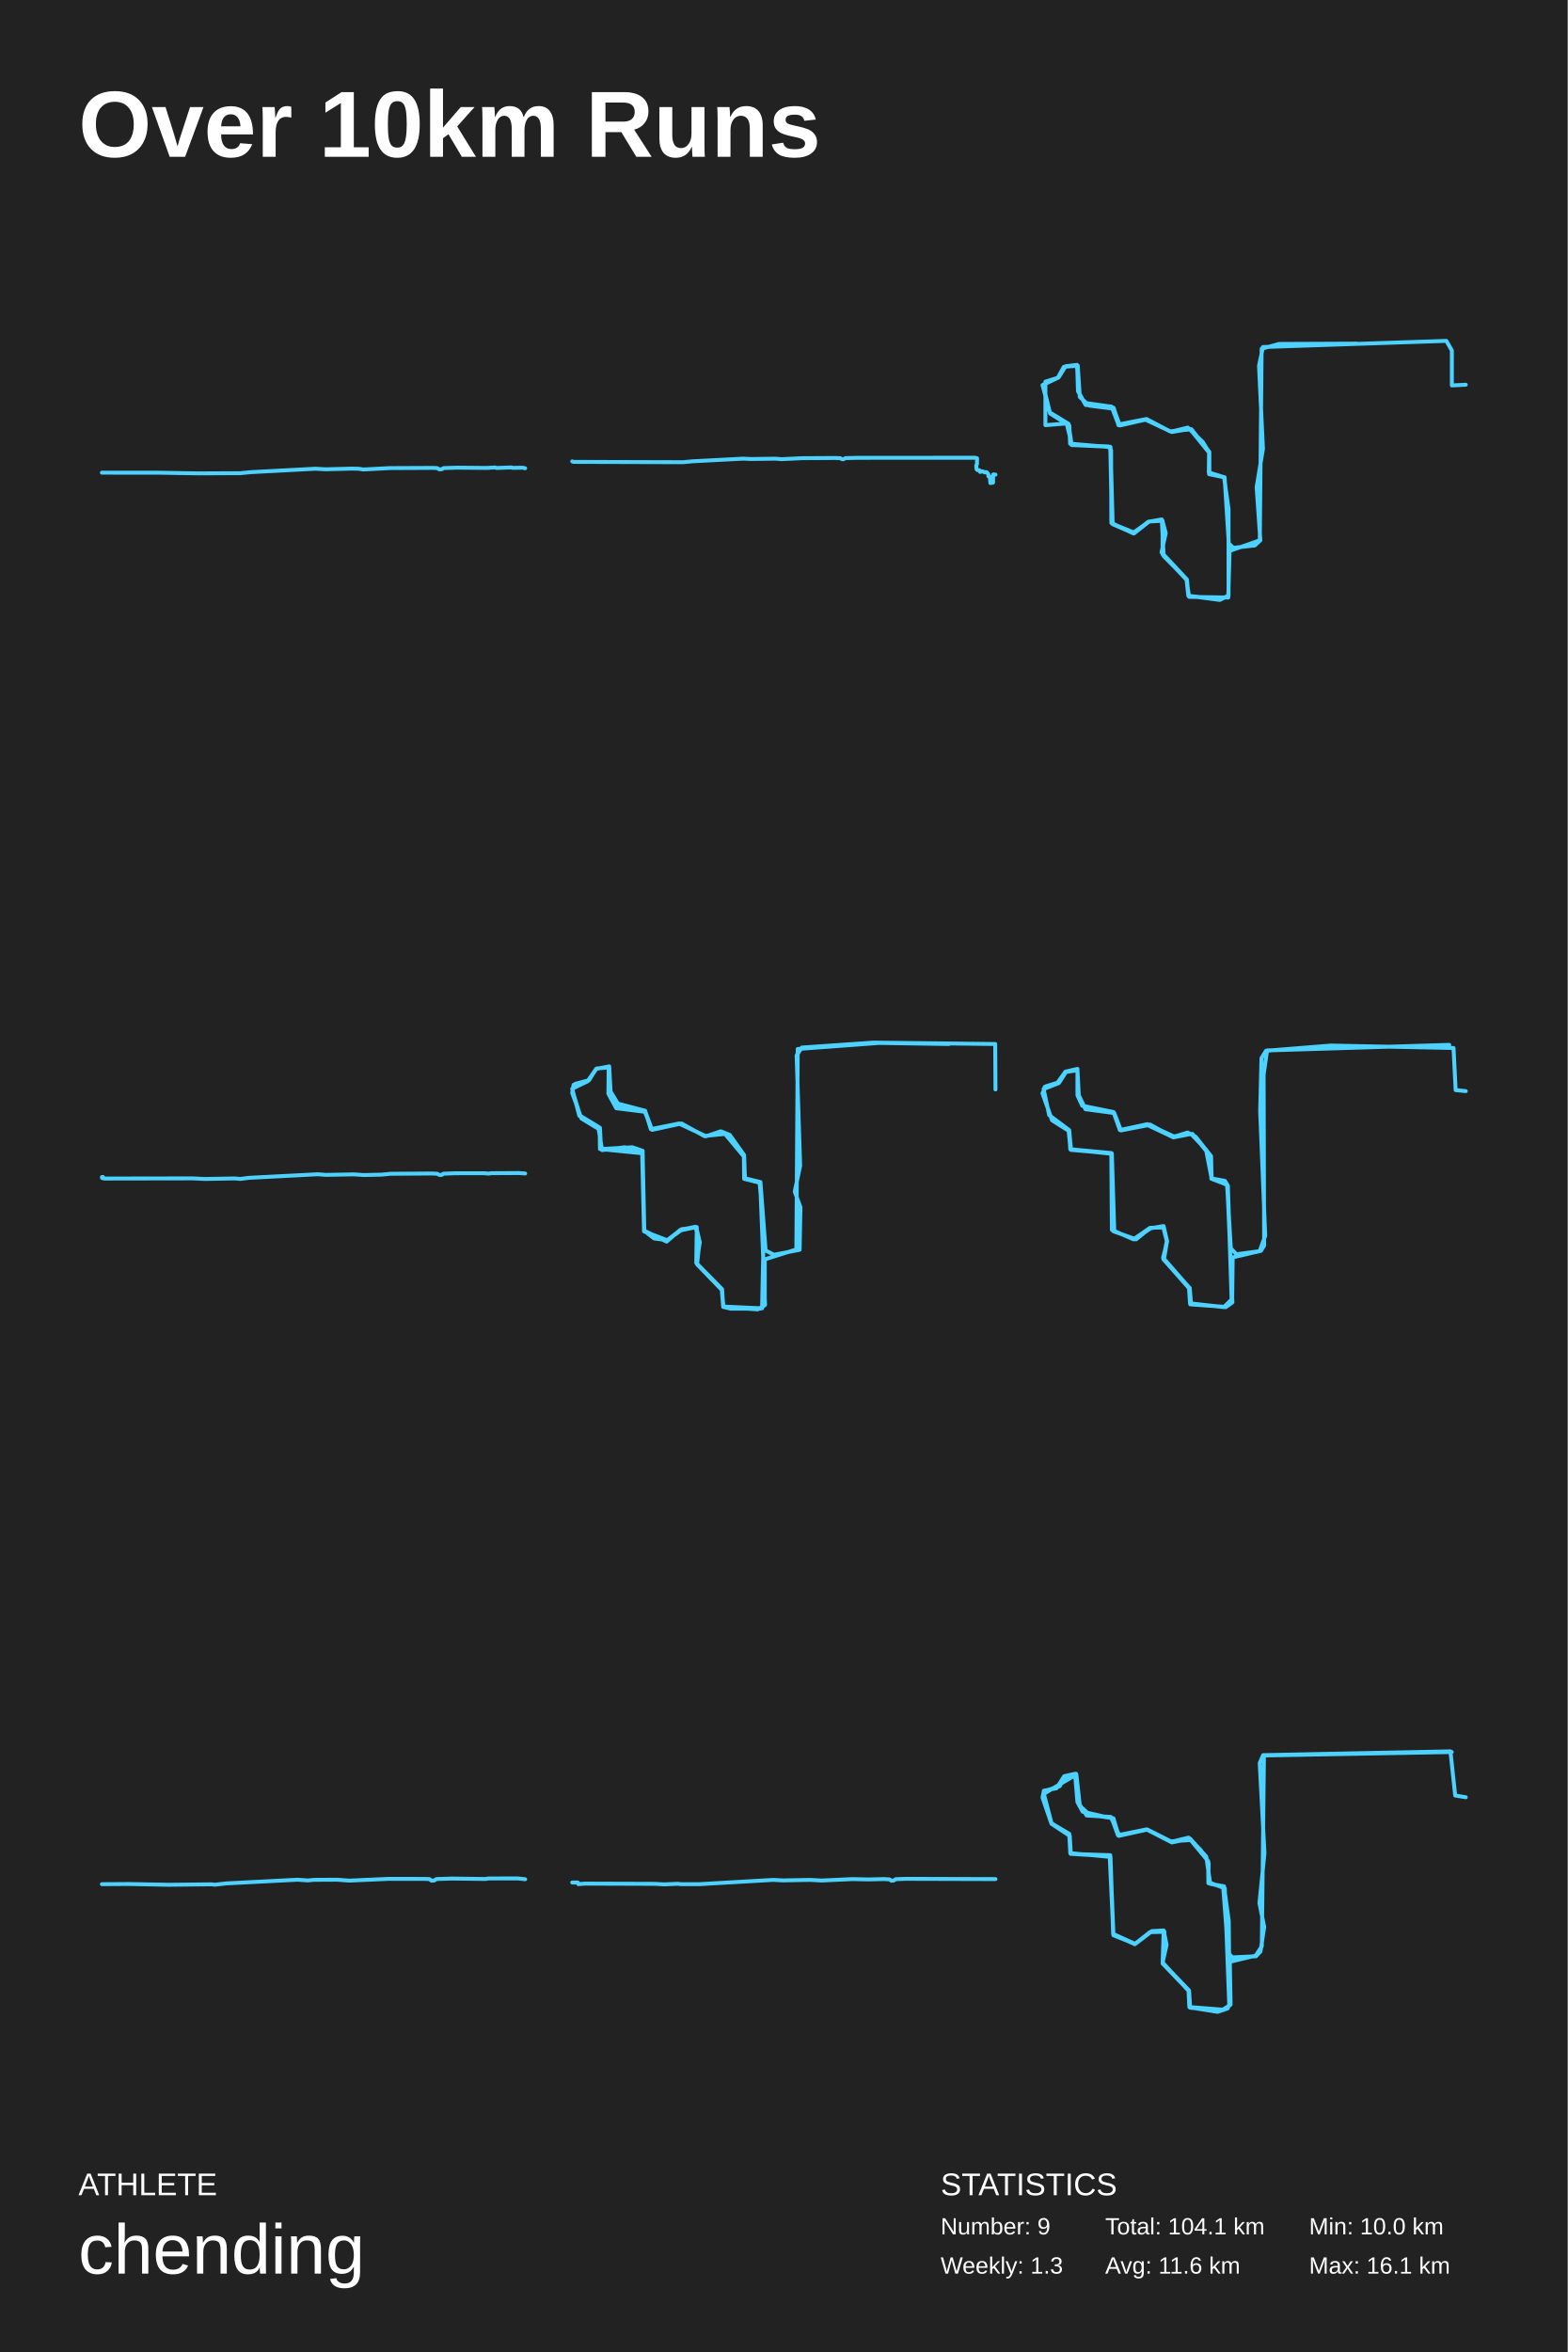
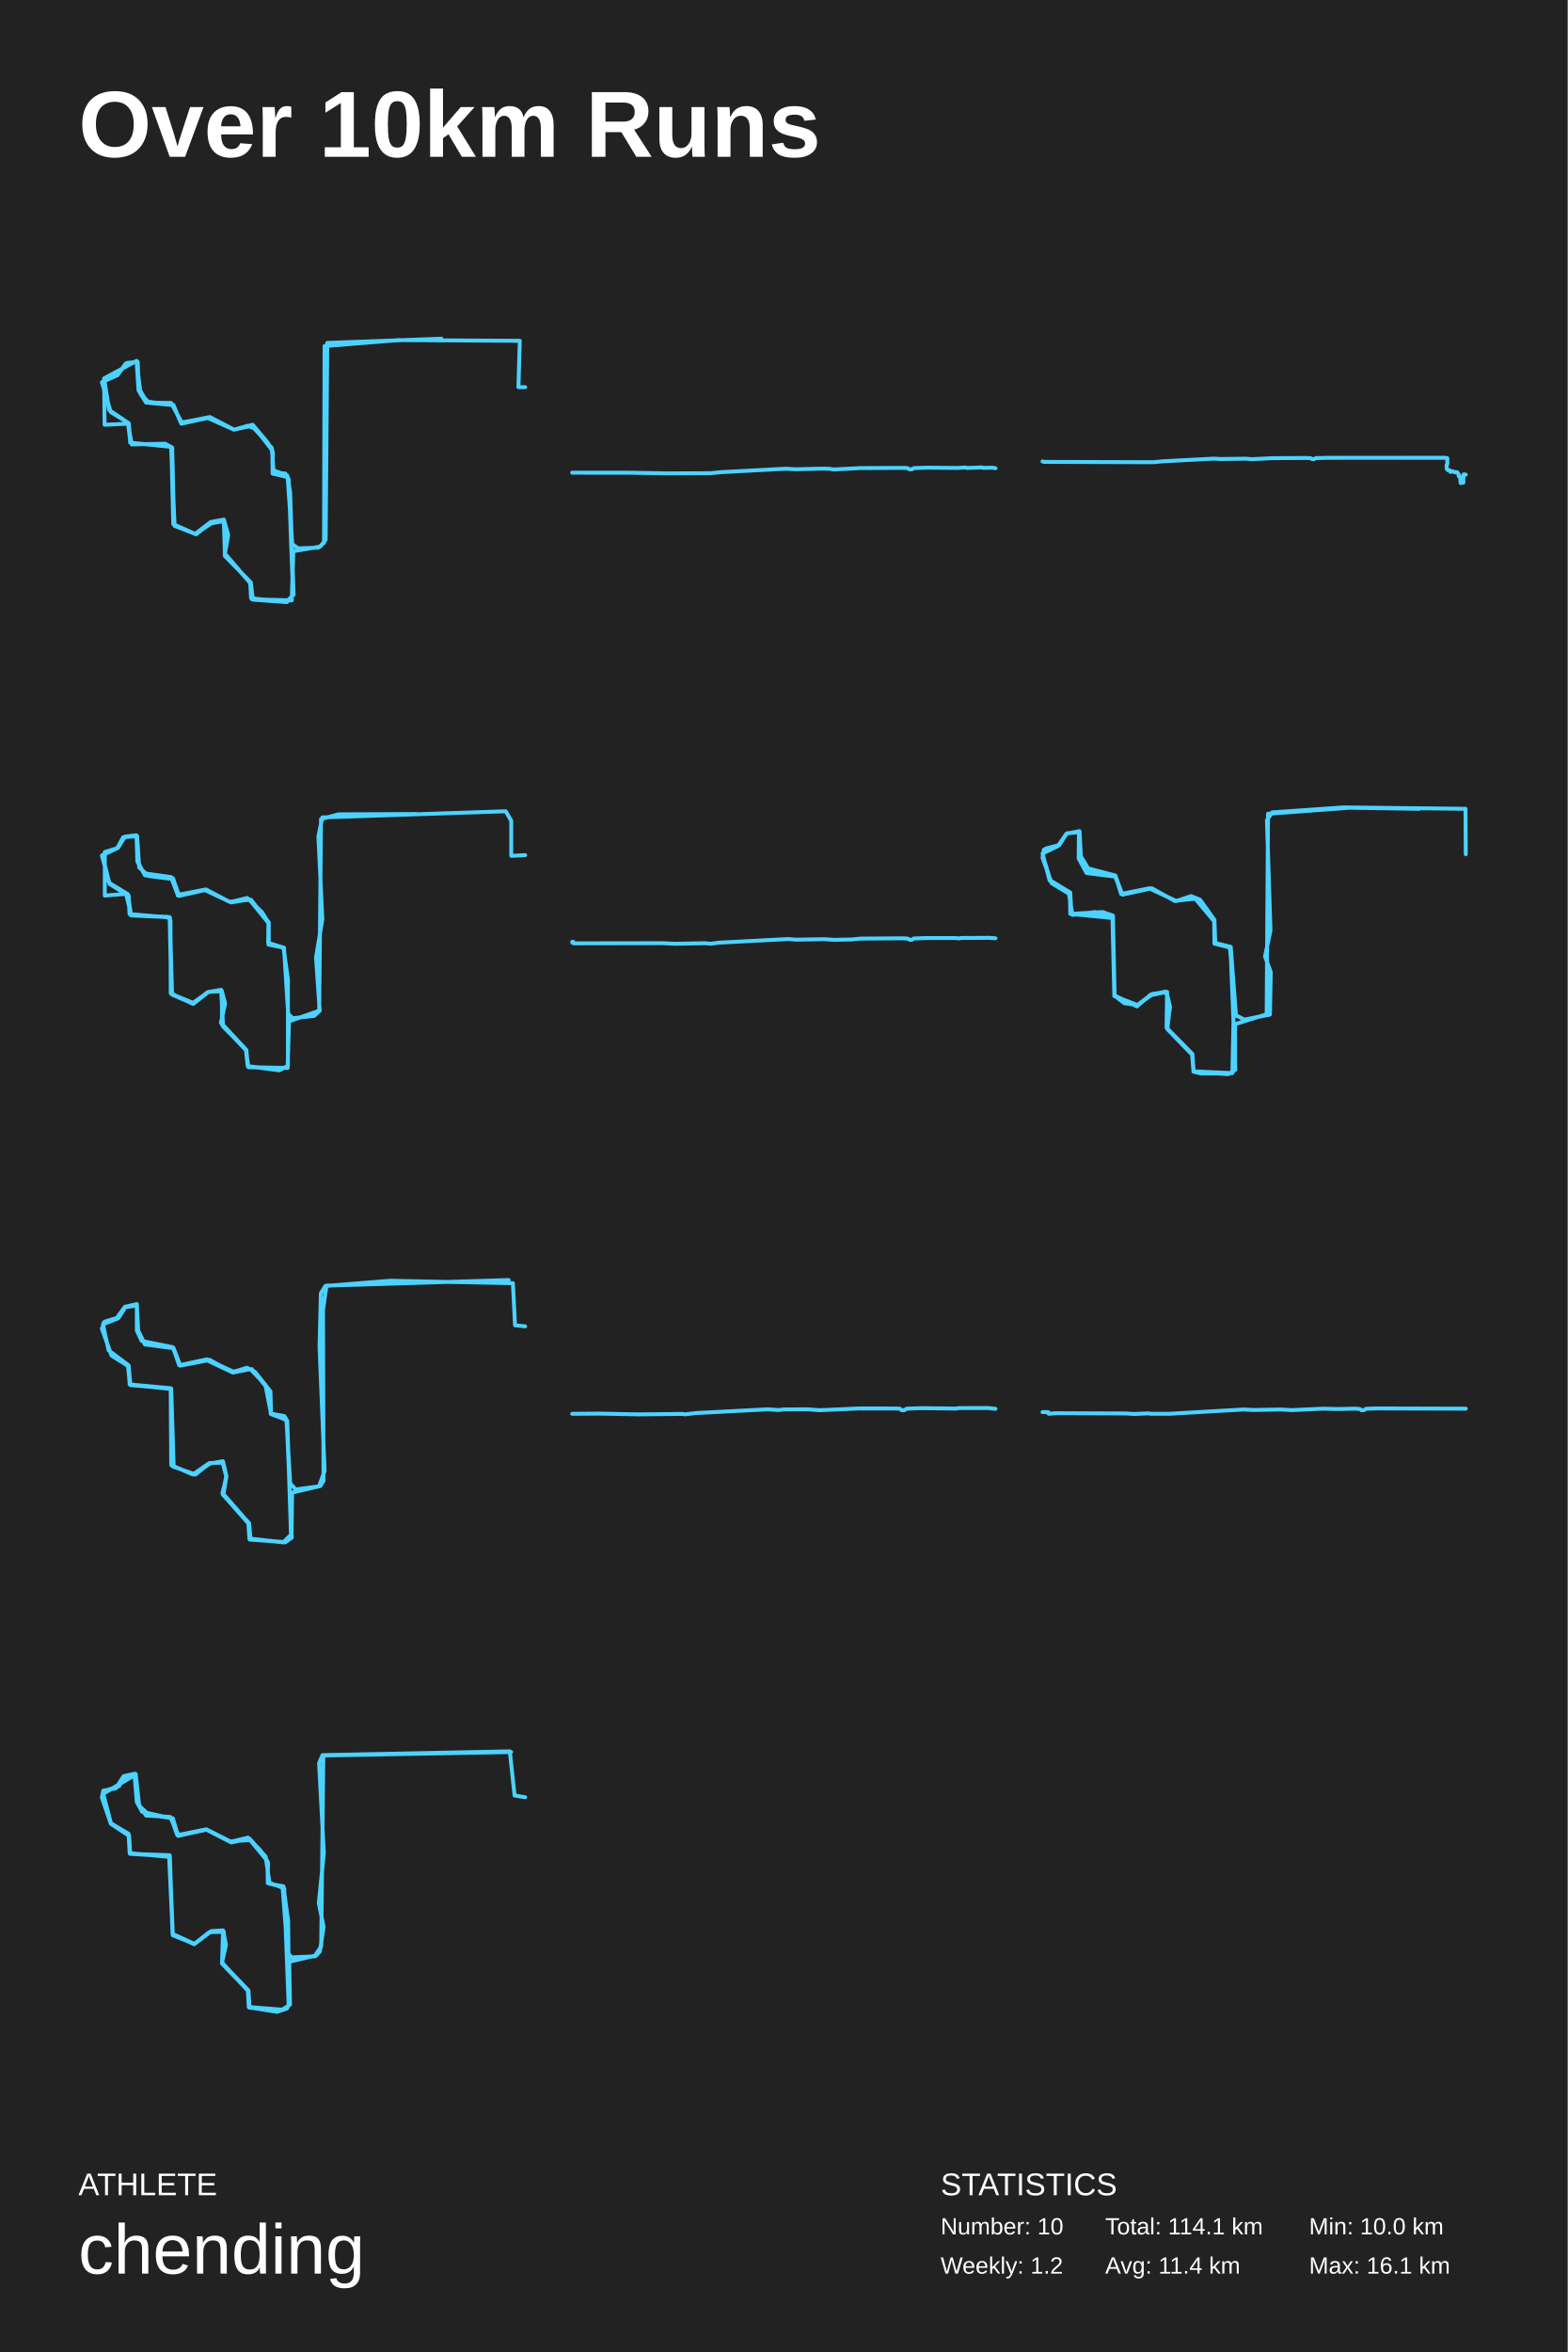
<svg xmlns="http://www.w3.org/2000/svg" baseProfile="full" height="300mm" version="1.1" viewBox="0,0,200,300" width="200mm">
  <defs />
  <rect fill="#222222" height="300" width="200" x="0" y="0" />
  <text fill="#FFFFFF" style="font-size:12px; font-family:Arial; font-weight:bold;" x="10" y="20">Over 10km Runs</text>
  <text fill="#FFFFFF" style="font-size:4px; font-family:Arial" x="10" y="280">ATHLETE</text>
  <text fill="#FFFFFF" style="font-size:9px; font-family:Arial" x="10" y="290">chending</text>
  <text fill="#FFFFFF" style="font-size:4px; font-family:Arial" x="120" y="280">STATISTICS</text>
-   <text fill="#FFFFFF" style="font-size:3px; font-family:Arial" x="120" y="285">Number: 9</text>
-   <text fill="#FFFFFF" style="font-size:3px; font-family:Arial" x="120" y="290">Weekly: 1.3</text>
-   <text fill="#FFFFFF" style="font-size:3px; font-family:Arial" x="141" y="285">Total: 104.1 km</text>
-   <text fill="#FFFFFF" style="font-size:3px; font-family:Arial" x="141" y="290">Avg: 11.6 km</text>
+   <text fill="#FFFFFF" style="font-size:3px; font-family:Arial" x="120" y="285">Number: 10</text>
+   <text fill="#FFFFFF" style="font-size:3px; font-family:Arial" x="120" y="290">Weekly: 1.2</text>
+   <text fill="#FFFFFF" style="font-size:3px; font-family:Arial" x="141" y="285">Total: 114.1 km</text>
+   <text fill="#FFFFFF" style="font-size:3px; font-family:Arial" x="141" y="290">Avg: 11.4 km</text>
  <text fill="#FFFFFF" style="font-size:3px; font-family:Arial" x="167" y="285">Min: 10.0 km</text>
  <text fill="#FFFFFF" style="font-size:3px; font-family:Arial" x="167" y="290">Max: 16.1 km</text>
-   <polyline fill="none" points="13.0,60.289 20.264,60.294 25.262,60.379 30.645,60.354 31.994,60.224 40.229,59.786 41.547,59.857 44.911,59.771 45.821,59.796 46.349,59.882 49.717,59.706 55.146,59.681 55.744,59.701 56.06,59.872 56.372,59.847 56.584,59.706 58.291,59.651 62.129,59.686 63.166,59.626 63.339,59.691 65.262,59.621 65.382,59.676 66.661,59.656 67.0,59.726" stroke="#4dd2ff" stroke-linecap="round" stroke-linejoin="round" stroke-width="0.5" />
-   <polyline fill="none" points="73.0,58.849 73.185,58.913 87.139,58.954 88.322,58.841 94.831,58.5 95.786,58.548 98.906,58.504 99.714,58.568 102.393,58.439 106.561,58.415 107.214,58.443 107.405,58.564 107.599,58.58 107.864,58.431 109.522,58.395 124.403,58.387 124.647,58.447 124.64,59.179 124.545,59.395 124.582,59.841 124.714,59.966 124.961,59.986 125.032,60.191 125.358,60.119 125.638,60.255 125.796,60.211 125.916,60.259 126.091,60.496 126.091,60.737 126.273,60.801 126.347,61.613 126.689,61.557 126.695,60.548 126.75,60.508 127.0,60.54" stroke="#4dd2ff" stroke-linecap="round" stroke-linejoin="round" stroke-width="0.5" />
-   <polyline fill="none" points="187.0,49.073 185.223,49.16 185.223,44.702 184.52,43.478 161.123,44.265 160.62,46.669 161.123,57.247 160.318,62.142 160.788,68.917 160.084,69.573 157.335,69.879 156.765,69.31 156.229,60.875 154.285,60.35 154.285,57.64 152.006,54.755 149.257,55.018 146.274,53.444 142.687,54.143 141.816,51.87 138.363,51.39 137.626,50.034 137.391,46.538 135.95,46.712 135.045,48.155 133.369,48.679 133.369,54.231 136.084,54.012 136.754,56.766 141.38,56.941 141.749,57.422 141.782,66.688 144.598,68.043 146.475,66.557 148.218,66.251 148.453,70.928 151.436,73.944 151.603,75.998 155.626,76.522 156.732,75.954 156.732,65.42 156.196,60.875 154.218,60.263 154.251,57.684 153.447,56.373 151.536,54.537 149.391,55.061 146.14,53.531 142.687,54.231 142.117,52.133 138.966,51.739 137.76,50.646 137.492,46.625 135.715,46.8 134.944,48.199 133.067,49.073 133.939,52.613 136.318,54.056 136.721,56.766 141.648,56.984 141.849,66.775 144.631,67.912 146.609,66.513 148.285,66.382 148.721,67.999 148.184,70.447 151.369,73.856 151.603,75.998 155.726,76.435 156.732,75.954 156.732,64.896 156.162,60.875 154.251,60.481 154.285,57.771 151.804,54.712 149.492,55.105 146.14,53.531 142.855,54.274 142.05,52.001 138.497,51.652 137.525,49.903 137.425,46.669 135.883,46.756 134.944,48.199 133.0,49.117 133.972,52.745 136.419,54.274 136.52,56.591 141.682,57.028 141.95,66.863 144.665,68.043 146.609,66.513 148.318,66.426 148.318,70.709 151.369,73.944 151.704,76.129 156.698,76.216 156.866,70.272 160.721,68.917 160.955,44.483 163.168,43.871 173.123,43.827" stroke="#4dd2ff" stroke-linecap="round" stroke-linejoin="round" stroke-width="0.5" />
-   <polyline fill="none" points="13.131,150.123 13.0,150.138 13.015,150.244 13.262,150.324 24.617,150.304 26.123,150.379 29.914,150.309 30.676,150.374 31.74,150.234 40.56,149.776 41.566,149.857 45.121,149.792 46.396,149.877 48.669,149.827 49.828,149.716 55.071,149.681 55.764,149.711 56.111,149.882 56.365,149.857 56.557,149.706 58.056,149.651 61.804,149.646 62.366,149.696 62.624,149.641 66.21,149.621 67.0,149.681" stroke="#4dd2ff" stroke-linecap="round" stroke-linejoin="round" stroke-width="0.5" />
-   <polyline fill="none" points="127.0,138.958 126.965,133.165 111.418,132.984 102.29,133.618 101.631,134.614 102.082,148.688 101.388,151.992 102.117,153.983 102.013,159.413 98.751,160.047 97.675,159.504 97.015,150.77 94.968,150.272 94.933,147.33 93.094,144.751 91.949,144.298 90.075,144.932 86.604,143.303 83.03,144.027 82.301,141.674 78.83,140.768 77.893,139.23 77.72,136.016 76.054,136.333 75.152,137.781 73.416,138.234 73.035,139.094 74.006,142.307 76.54,143.846 76.679,146.561 80.67,146.335 81.988,146.787 82.162,156.97 83.446,157.965 85.112,158.191 86.951,156.789 88.895,156.517 88.825,161.088 92.122,164.436 92.261,166.699 93.233,166.925 96.981,166.925 97.605,166.427 96.981,150.815 95.037,150.272 94.933,147.376 92.677,144.615 89.97,144.887 86.674,143.303 83.168,144.072 82.335,141.809 79.039,141.176 77.963,139.999 77.616,136.062 76.054,136.333 74.978,137.917 73.0,138.868 73.902,142.307 76.366,143.982 76.817,146.697 79.698,146.335 81.919,146.833 82.162,157.06 85.112,158.191 86.882,156.924 88.825,156.517 89.276,158.463 88.86,161.133 92.087,164.527 92.296,166.654 97.224,166.88 97.432,156.834 96.911,150.86 94.933,150.363 94.898,147.511 92.365,144.479 89.901,144.932 86.951,143.303 83.203,144.117 82.266,141.809 78.622,141.357 77.616,139.501 77.65,136.152 76.123,136.288 75.013,137.827 73.174,138.37 73.0,139.411 74.18,142.669 76.505,144.072 76.54,146.561 81.988,147.104 82.197,156.97 85.042,158.372 86.778,156.879 88.721,156.472 89.242,158.372 88.929,161.269 92.087,164.527 92.261,166.699 96.668,167.016 97.571,166.473 97.571,160.635 101.596,159.368 101.77,133.799 112.147,133.03 121.066,133.165" stroke="#4dd2ff" stroke-linecap="round" stroke-linejoin="round" stroke-width="0.5" />
-   <polyline fill="none" points="187.0,139.174 185.707,139.041 185.435,133.672 169.783,133.361 161.514,134.027 160.936,134.958 160.766,141.747 161.412,157.632 160.698,159.584 157.737,159.984 157.023,159.229 156.546,151.11 154.539,150.355 154.471,147.516 152.123,144.632 149.741,144.942 146.372,143.389 142.868,144.143 142.051,141.836 138.07,141.037 137.457,139.706 137.457,136.334 135.926,136.689 134.905,138.109 133.272,138.641 133.034,139.573 134.123,142.635 136.403,144.232 136.539,146.584 141.779,147.072 141.847,156.878 144.603,158.076 146.713,156.612 148.414,156.567 148.856,158.298 148.414,160.605 151.749,164.376 151.851,166.373 156.172,166.683 157.227,166.107 156.58,151.154 154.573,150.311 153.858,146.628 151.953,144.632 149.707,145.075 146.44,143.522 143.004,144.188 142.153,141.969 138.478,141.481 137.526,139.662 137.457,136.511 135.994,136.733 135.178,138.02 133.442,138.553 133.0,139.44 134.225,142.901 136.335,144.232 136.573,146.628 141.813,147.161 142.051,157.055 144.943,158.076 146.645,156.7 148.38,156.39 148.89,158.386 148.38,160.427 151.681,164.199 151.817,166.24 156.138,166.728 157.125,165.752 156.648,151.243 156.274,150.622 154.573,150.311 154.505,147.471 152.531,144.987 151.51,144.454 149.639,145.031 146.713,143.434 142.97,144.143 142.085,141.925 138.444,141.392 137.628,139.706 137.457,136.423 135.994,136.733 135.076,138.153 133.136,138.908 133.851,142.235 136.403,144.143 136.641,146.673 141.847,147.116 142.153,157.055 144.739,158.076 146.815,156.656 148.448,156.39 148.89,158.298 148.482,160.694 151.783,164.287 151.953,166.284 156.376,166.728 157.193,166.151 157.261,160.383 160.868,159.54 161.276,158.874 161.208,137.088 161.65,133.982 184.89,133.272" stroke="#4dd2ff" stroke-linecap="round" stroke-linejoin="round" stroke-width="0.5" />
-   <polyline fill="none" points="13.0,240.329 16.477,240.307 21.533,240.405 26.962,240.345 27.411,240.394 28.86,240.23 37.942,239.759 39.274,239.852 40.025,239.775 43.007,239.759 44.548,239.874 49.612,239.65 54.159,239.655 54.806,239.682 55.037,239.88 55.39,239.863 55.671,239.677 57.64,239.611 61.965,239.666 62.318,239.6 66.064,239.595 67.0,239.699" stroke="#4dd2ff" stroke-linecap="round" stroke-linejoin="round" stroke-width="0.5" />
-   <polyline fill="none" points="73.0,240.113 73.725,240.118 73.788,240.325 74.634,240.258 83.627,240.287 84.688,240.354 86.504,240.277 86.844,240.33 89.184,240.33 98.639,239.781 99.893,239.848 103.365,239.781 104.8,239.863 108.756,239.679 110.782,239.723 112.783,239.675 113.489,239.718 113.707,239.882 114.003,239.867 114.276,239.689 115.56,239.646 127.0,239.679" stroke="#4dd2ff" stroke-linecap="round" stroke-linejoin="round" stroke-width="0.5" />
-   <polyline fill="none" points="187.0,229.24 185.65,229.02 185.043,223.386 161.147,223.87 160.709,224.883 161.316,236.37 160.675,242.751 161.283,245.788 160.81,248.912 160.236,249.528 157.199,249.661 156.693,249.088 156.051,240.683 154.161,240.199 154.127,237.382 151.9,234.697 149.301,234.873 146.297,233.333 142.619,234.081 141.843,231.924 138.13,231.088 137.455,229.856 137.151,226.247 135.767,226.555 134.789,228.095 133.169,228.404 133.0,229.284 134.114,232.541 136.409,233.905 136.544,236.37 141.674,236.854 142.011,246.668 144.812,247.944 146.703,246.448 148.559,246.404 148.356,250.409 151.698,253.885 151.833,256.086 155.748,256.482 156.828,255.822 156.254,240.859 154.161,240.066 154.195,237.602 153.182,235.974 151.63,234.389 149.47,234.917 146.331,233.333 142.787,234.081 141.707,231.748 138.636,231.572 137.556,229.9 137.286,226.247 135.902,226.555 135.194,227.831 133.405,228.404 133.0,229.24 134.148,232.629 136.409,234.125 136.578,236.458 141.64,236.634 142.045,246.756 144.779,247.988 146.973,246.316 148.458,246.228 148.322,250.453 151.664,253.929 151.765,256.042 155.343,256.614 156.625,256.174 156.861,255.514 156.76,244.996 156.152,240.595 154.398,240.287 153.891,236.81 151.833,234.521 149.504,235.005 146.331,233.377 142.72,234.169 142.045,231.924 139.007,231.484 137.759,230.34 137.32,226.335 133.169,228.8 134.148,232.541 136.476,234.169 136.611,236.458 141.573,236.766 142.045,246.844 144.779,247.944 146.939,246.316 148.458,246.228 148.829,248.076 148.322,250.321 151.63,253.929 151.731,255.998 156.186,256.35 156.996,255.69 156.895,250.233 160.203,249.44 160.979,248.252 161.249,223.914 185.211,223.474" stroke="#4dd2ff" stroke-linecap="round" stroke-linejoin="round" stroke-width="0.5" />
+   <polyline fill="none" points="67.0,49.384 66.141,49.384 66.313,43.471 50.855,43.381 41.408,44.143 41.34,69.228 40.618,69.855 38.042,69.945 37.286,69.407 36.702,60.852 34.779,60.404 34.744,57.447 32.615,54.715 31.584,54.312 29.866,54.804 26.431,53.281 23.065,53.908 22.137,51.669 19.08,51.4 17.947,50.325 17.431,46.159 16.023,46.383 14.992,47.861 13.275,48.309 13.344,54.177 16.332,54.043 16.813,56.686 21.073,56.596 21.966,57.089 22.206,66.943 24.885,68.108 26.878,66.585 28.561,66.272 29.111,68.242 28.698,70.616 31.927,74.379 32.031,76.305 36.496,76.798 37.458,75.857 37.011,62.733 36.634,60.628 34.779,59.956 34.813,57.716 34.16,56.462 32.237,54.177 29.866,54.804 26.775,53.192 23.202,53.908 21.828,51.4 18.634,51.355 17.672,49.787 17.431,46.024 13.275,48.264 13.927,52.296 16.435,53.998 16.607,56.462 21.863,56.999 22.103,66.854 25.023,68.153 26.706,66.809 28.561,66.451 28.698,70.93 31.996,74.289 32.271,76.484 36.599,76.798 37.389,75.902 36.84,61.12 36.393,60.404 34.916,60.269 34.676,57.134 32.134,54.312 29.832,54.804 26.672,53.281 23.134,54.043 22.069,51.624 18.702,51.221 17.706,49.518 17.569,46.159 16.195,46.293 14.958,47.861 13.0,48.757 14.134,52.565 16.332,53.908 16.641,56.462 21.828,56.999 22.275,67.078 24.92,68.108 27.29,66.54 28.595,66.54 29.076,68.153 28.664,70.751 31.893,74.289 32.134,76.439 37.218,76.574 37.424,70.303 40.859,69.721 41.546,68.825 41.752,43.74 56.317,43.202" stroke="#4dd2ff" stroke-linecap="round" stroke-linejoin="round" stroke-width="0.5" />
+   <polyline fill="none" points="73.0,60.289 80.264,60.294 85.262,60.379 90.645,60.354 91.994,60.224 100.229,59.786 101.547,59.857 104.911,59.771 105.821,59.796 106.349,59.882 109.717,59.706 115.146,59.681 115.744,59.701 116.06,59.872 116.372,59.847 116.584,59.706 118.291,59.651 122.129,59.686 123.166,59.626 123.339,59.691 125.262,59.621 125.382,59.676 126.661,59.656 127.0,59.726" stroke="#4dd2ff" stroke-linecap="round" stroke-linejoin="round" stroke-width="0.5" />
+   <polyline fill="none" points="133.0,58.849 133.185,58.913 147.139,58.954 148.322,58.841 154.831,58.5 155.786,58.548 158.906,58.504 159.714,58.568 162.393,58.439 166.561,58.415 167.214,58.443 167.405,58.564 167.599,58.58 167.864,58.431 169.522,58.395 184.403,58.387 184.647,58.447 184.64,59.179 184.545,59.395 184.582,59.841 184.714,59.966 184.961,59.986 185.032,60.191 185.358,60.119 185.638,60.255 185.796,60.211 185.916,60.259 186.091,60.496 186.091,60.737 186.273,60.801 186.347,61.613 186.689,61.557 186.695,60.548 186.75,60.508 187.0,60.54" stroke="#4dd2ff" stroke-linecap="round" stroke-linejoin="round" stroke-width="0.5" />
+   <polyline fill="none" points="67.0,109.073 65.223,109.16 65.223,104.702 64.52,103.478 41.123,104.265 40.62,106.669 41.123,117.247 40.318,122.142 40.788,128.917 40.084,129.573 37.335,129.879 36.765,129.31 36.229,120.875 34.285,120.35 34.285,117.64 32.006,114.755 29.257,115.018 26.274,113.444 22.687,114.143 21.816,111.87 18.363,111.39 17.626,110.034 17.391,106.538 15.95,106.712 15.045,108.155 13.369,108.679 13.369,114.231 16.084,114.012 16.754,116.766 21.38,116.941 21.749,117.422 21.782,126.688 24.598,128.043 26.475,126.557 28.218,126.251 28.453,130.928 31.436,133.944 31.603,135.998 35.626,136.522 36.732,135.954 36.732,125.42 36.196,120.875 34.218,120.263 34.251,117.684 33.447,116.373 31.536,114.537 29.391,115.061 26.14,113.531 22.687,114.231 22.117,112.133 18.966,111.739 17.76,110.646 17.492,106.625 15.715,106.8 14.944,108.199 13.067,109.073 13.939,112.613 16.318,114.056 16.721,116.766 21.648,116.984 21.849,126.775 24.631,127.912 26.609,126.513 28.285,126.382 28.721,127.999 28.184,130.447 31.369,133.856 31.603,135.998 35.726,136.435 36.732,135.954 36.732,124.896 36.162,120.875 34.251,120.481 34.285,117.771 31.804,114.712 29.492,115.105 26.14,113.531 22.855,114.274 22.05,112.001 18.497,111.652 17.525,109.903 17.425,106.669 15.883,106.756 14.944,108.199 13.0,109.117 13.972,112.745 16.419,114.274 16.52,116.591 21.682,117.028 21.95,126.863 24.665,128.043 26.609,126.513 28.318,126.426 28.318,130.709 31.369,133.944 31.704,136.129 36.698,136.216 36.866,130.272 40.721,128.917 40.955,104.483 43.168,103.871 53.123,103.827" stroke="#4dd2ff" stroke-linecap="round" stroke-linejoin="round" stroke-width="0.5" />
+   <polyline fill="none" points="73.131,120.123 73.0,120.138 73.015,120.244 73.262,120.324 84.617,120.304 86.123,120.379 89.914,120.309 90.676,120.374 91.74,120.234 100.56,119.776 101.566,119.857 105.121,119.792 106.396,119.877 108.669,119.827 109.828,119.716 115.071,119.681 115.764,119.711 116.111,119.882 116.365,119.857 116.557,119.706 118.056,119.651 121.804,119.646 122.366,119.696 122.624,119.641 126.21,119.621 127.0,119.681" stroke="#4dd2ff" stroke-linecap="round" stroke-linejoin="round" stroke-width="0.5" />
+   <polyline fill="none" points="187.0,108.958 186.965,103.165 171.418,102.984 162.29,103.618 161.631,104.614 162.082,118.688 161.388,121.992 162.117,123.983 162.013,129.413 158.751,130.047 157.675,129.504 157.015,120.77 154.968,120.272 154.933,117.33 153.094,114.751 151.949,114.298 150.075,114.932 146.604,113.303 143.03,114.027 142.301,111.674 138.83,110.768 137.893,109.23 137.72,106.016 136.054,106.333 135.152,107.781 133.416,108.234 133.035,109.094 134.006,112.307 136.54,113.846 136.679,116.561 140.67,116.335 141.988,116.787 142.162,126.97 143.446,127.965 145.112,128.191 146.951,126.789 148.895,126.517 148.825,131.088 152.122,134.436 152.261,136.699 153.233,136.925 156.981,136.925 157.605,136.427 156.981,120.815 155.037,120.272 154.933,117.376 152.677,114.615 149.97,114.887 146.674,113.303 143.168,114.072 142.335,111.809 139.039,111.176 137.963,109.999 137.616,106.062 136.054,106.333 134.978,107.917 133.0,108.868 133.902,112.307 136.366,113.982 136.817,116.697 139.698,116.335 141.919,116.833 142.162,127.06 145.112,128.191 146.882,126.924 148.825,126.517 149.276,128.463 148.86,131.133 152.087,134.527 152.296,136.654 157.224,136.88 157.432,126.834 156.911,120.86 154.933,120.363 154.898,117.511 152.365,114.479 149.901,114.932 146.951,113.303 143.203,114.117 142.266,111.809 138.622,111.357 137.616,109.501 137.65,106.152 136.123,106.288 135.013,107.827 133.174,108.37 133.0,109.411 134.18,112.669 136.505,114.072 136.54,116.561 141.988,117.104 142.197,126.97 145.042,128.372 146.778,126.879 148.721,126.472 149.242,128.372 148.929,131.269 152.087,134.527 152.261,136.699 156.668,137.016 157.571,136.473 157.571,130.635 161.596,129.368 161.77,103.799 172.147,103.03 181.066,103.165" stroke="#4dd2ff" stroke-linecap="round" stroke-linejoin="round" stroke-width="0.5" />
+   <polyline fill="none" points="67.0,169.174 65.707,169.041 65.435,163.672 49.783,163.361 41.514,164.027 40.936,164.958 40.766,171.747 41.412,187.632 40.698,189.584 37.737,189.984 37.023,189.229 36.546,181.11 34.539,180.355 34.471,177.516 32.123,174.632 29.741,174.942 26.372,173.389 22.868,174.143 22.051,171.836 18.07,171.037 17.457,169.706 17.457,166.334 15.926,166.689 14.905,168.109 13.272,168.641 13.034,169.573 14.123,172.635 16.403,174.232 16.539,176.584 21.779,177.072 21.847,186.878 24.603,188.076 26.713,186.612 28.414,186.567 28.856,188.298 28.414,190.605 31.749,194.376 31.851,196.373 36.172,196.683 37.227,196.107 36.58,181.154 34.573,180.311 33.858,176.628 31.953,174.632 29.707,175.075 26.44,173.522 23.004,174.188 22.153,171.969 18.478,171.481 17.526,169.662 17.457,166.511 15.994,166.733 15.178,168.02 13.442,168.553 13.0,169.44 14.225,172.901 16.335,174.232 16.573,176.628 21.813,177.161 22.051,187.055 24.943,188.076 26.645,186.7 28.38,186.39 28.89,188.386 28.38,190.427 31.681,194.199 31.817,196.24 36.138,196.728 37.125,195.752 36.648,181.243 36.274,180.622 34.573,180.311 34.505,177.471 32.531,174.987 31.51,174.454 29.639,175.031 26.713,173.434 22.97,174.143 22.085,171.925 18.444,171.392 17.628,169.706 17.457,166.423 15.994,166.733 15.076,168.153 13.136,168.908 13.851,172.235 16.403,174.143 16.641,176.673 21.847,177.116 22.153,187.055 24.739,188.076 26.815,186.656 28.448,186.39 28.89,188.298 28.482,190.694 31.783,194.287 31.953,196.284 36.376,196.728 37.193,196.151 37.261,190.383 40.868,189.54 41.276,188.874 41.208,167.088 41.65,163.982 64.89,163.272" stroke="#4dd2ff" stroke-linecap="round" stroke-linejoin="round" stroke-width="0.5" />
+   <polyline fill="none" points="73.0,180.329 76.477,180.307 81.533,180.405 86.962,180.345 87.411,180.394 88.86,180.23 97.942,179.759 99.274,179.852 100.025,179.775 103.007,179.759 104.548,179.874 109.612,179.65 114.159,179.655 114.806,179.682 115.037,179.88 115.39,179.863 115.671,179.677 117.64,179.611 121.965,179.666 122.318,179.6 126.064,179.595 127.0,179.699" stroke="#4dd2ff" stroke-linecap="round" stroke-linejoin="round" stroke-width="0.5" />
+   <polyline fill="none" points="133.0,180.113 133.725,180.118 133.788,180.325 134.634,180.258 143.627,180.287 144.688,180.354 146.504,180.277 146.844,180.33 149.184,180.33 158.639,179.781 159.893,179.848 163.365,179.781 164.8,179.863 168.756,179.679 170.782,179.723 172.783,179.675 173.489,179.718 173.707,179.882 174.003,179.867 174.276,179.689 175.56,179.646 187.0,179.679" stroke="#4dd2ff" stroke-linecap="round" stroke-linejoin="round" stroke-width="0.5" />
+   <polyline fill="none" points="67.0,229.24 65.65,229.02 65.043,223.386 41.147,223.87 40.709,224.883 41.316,236.37 40.675,242.751 41.283,245.788 40.81,248.912 40.236,249.528 37.199,249.661 36.693,249.088 36.051,240.683 34.161,240.199 34.127,237.382 31.9,234.697 29.301,234.873 26.297,233.333 22.619,234.081 21.843,231.924 18.13,231.088 17.455,229.856 17.151,226.247 15.767,226.555 14.789,228.095 13.169,228.404 13.0,229.284 14.114,232.541 16.409,233.905 16.544,236.37 21.674,236.854 22.011,246.668 24.812,247.944 26.703,246.448 28.559,246.404 28.356,250.409 31.698,253.885 31.833,256.086 35.748,256.482 36.828,255.822 36.254,240.859 34.161,240.066 34.195,237.602 33.182,235.974 31.63,234.389 29.47,234.917 26.331,233.333 22.787,234.081 21.707,231.748 18.636,231.572 17.556,229.9 17.286,226.247 15.902,226.555 15.194,227.831 13.405,228.404 13.0,229.24 14.148,232.629 16.409,234.125 16.578,236.458 21.64,236.634 22.045,246.756 24.779,247.988 26.973,246.316 28.458,246.228 28.322,250.453 31.664,253.929 31.765,256.042 35.343,256.614 36.625,256.174 36.861,255.514 36.76,244.996 36.152,240.595 34.398,240.287 33.891,236.81 31.833,234.521 29.504,235.005 26.331,233.377 22.72,234.169 22.045,231.924 19.007,231.484 17.759,230.34 17.32,226.335 13.169,228.8 14.148,232.541 16.476,234.169 16.611,236.458 21.573,236.766 22.045,246.844 24.779,247.944 26.939,246.316 28.458,246.228 28.829,248.076 28.322,250.321 31.63,253.929 31.731,255.998 36.186,256.35 36.996,255.69 36.895,250.233 40.203,249.44 40.979,248.252 41.249,223.914 65.211,223.474" stroke="#4dd2ff" stroke-linecap="round" stroke-linejoin="round" stroke-width="0.5" />
</svg>
